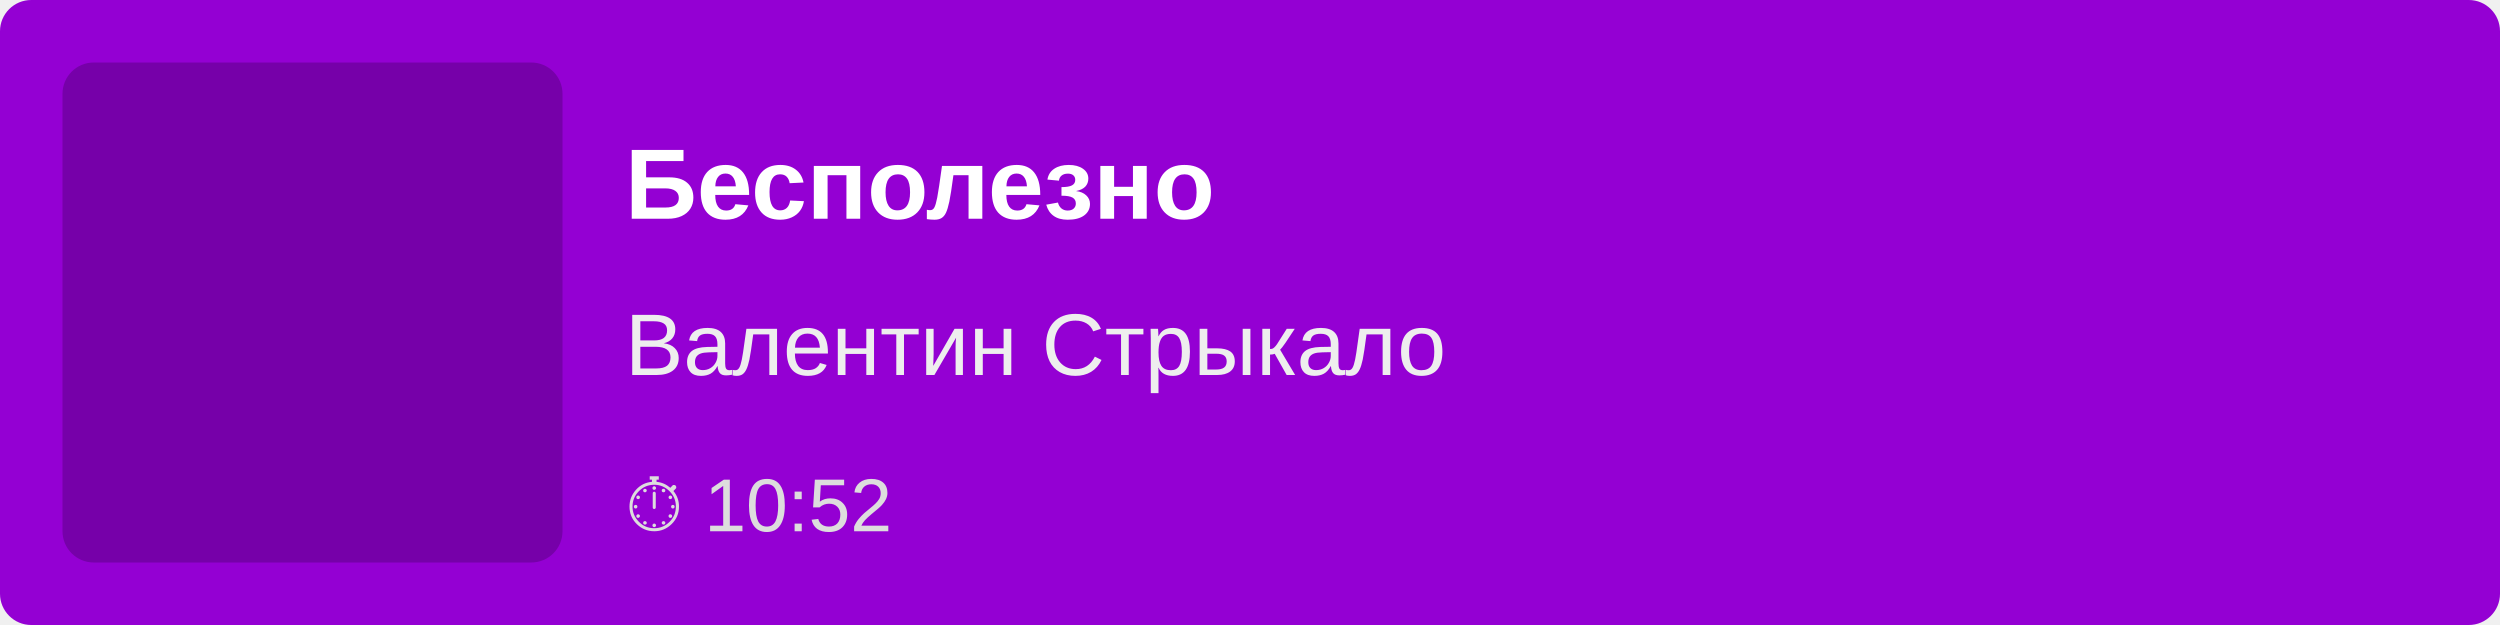
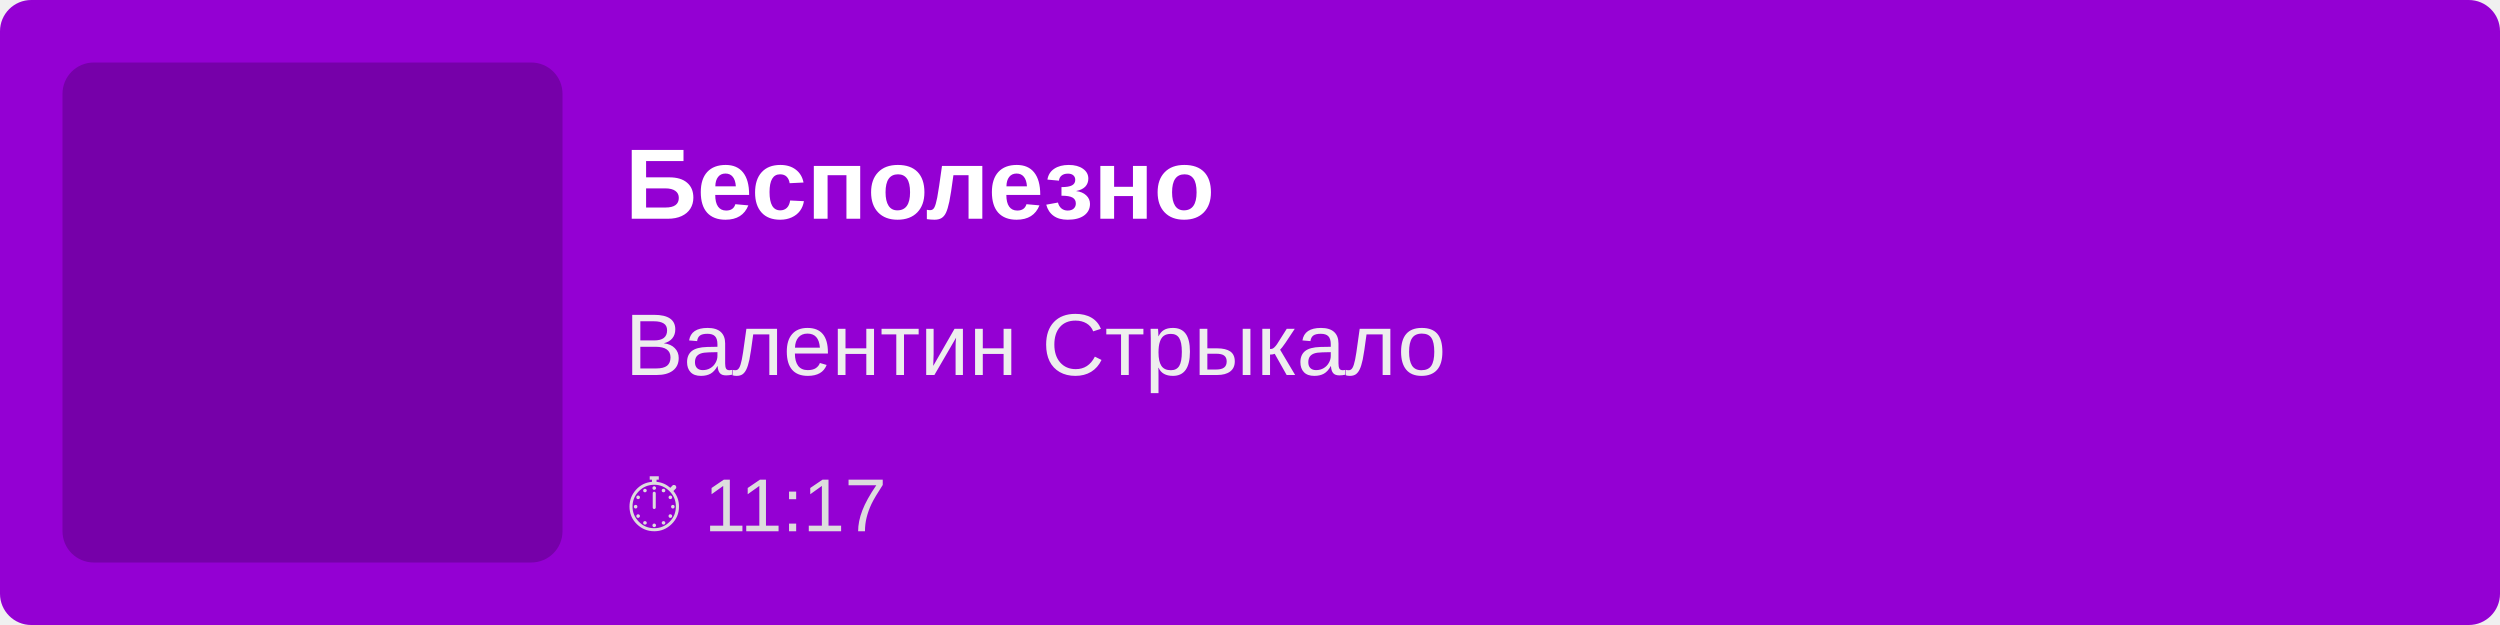
<svg xmlns="http://www.w3.org/2000/svg" width="400" height="100">
  <rect width="100%" height="100%" fill="#9400D3" rx="5" />
  <rect x="10" y="10" width="80" height="80" fill="rgba(0,0,0,0.2)" rx="5" />
  <text x="100" y="35" font-family="Arial, sans-serif" font-size="16" fill="white" font-weight="bold">
        Бесполезно
    </text>
  <text x="100" y="60" font-family="Arial, sans-serif" font-size="14" fill="#EEE">
        Валентин Стрыкало
    </text>
  <text x="100" y="85" font-family="Arial, sans-serif" font-size="12" fill="#DDD">
-         ⏱ 10:52
+         ⏱ 11:17
    </text>
</svg>
